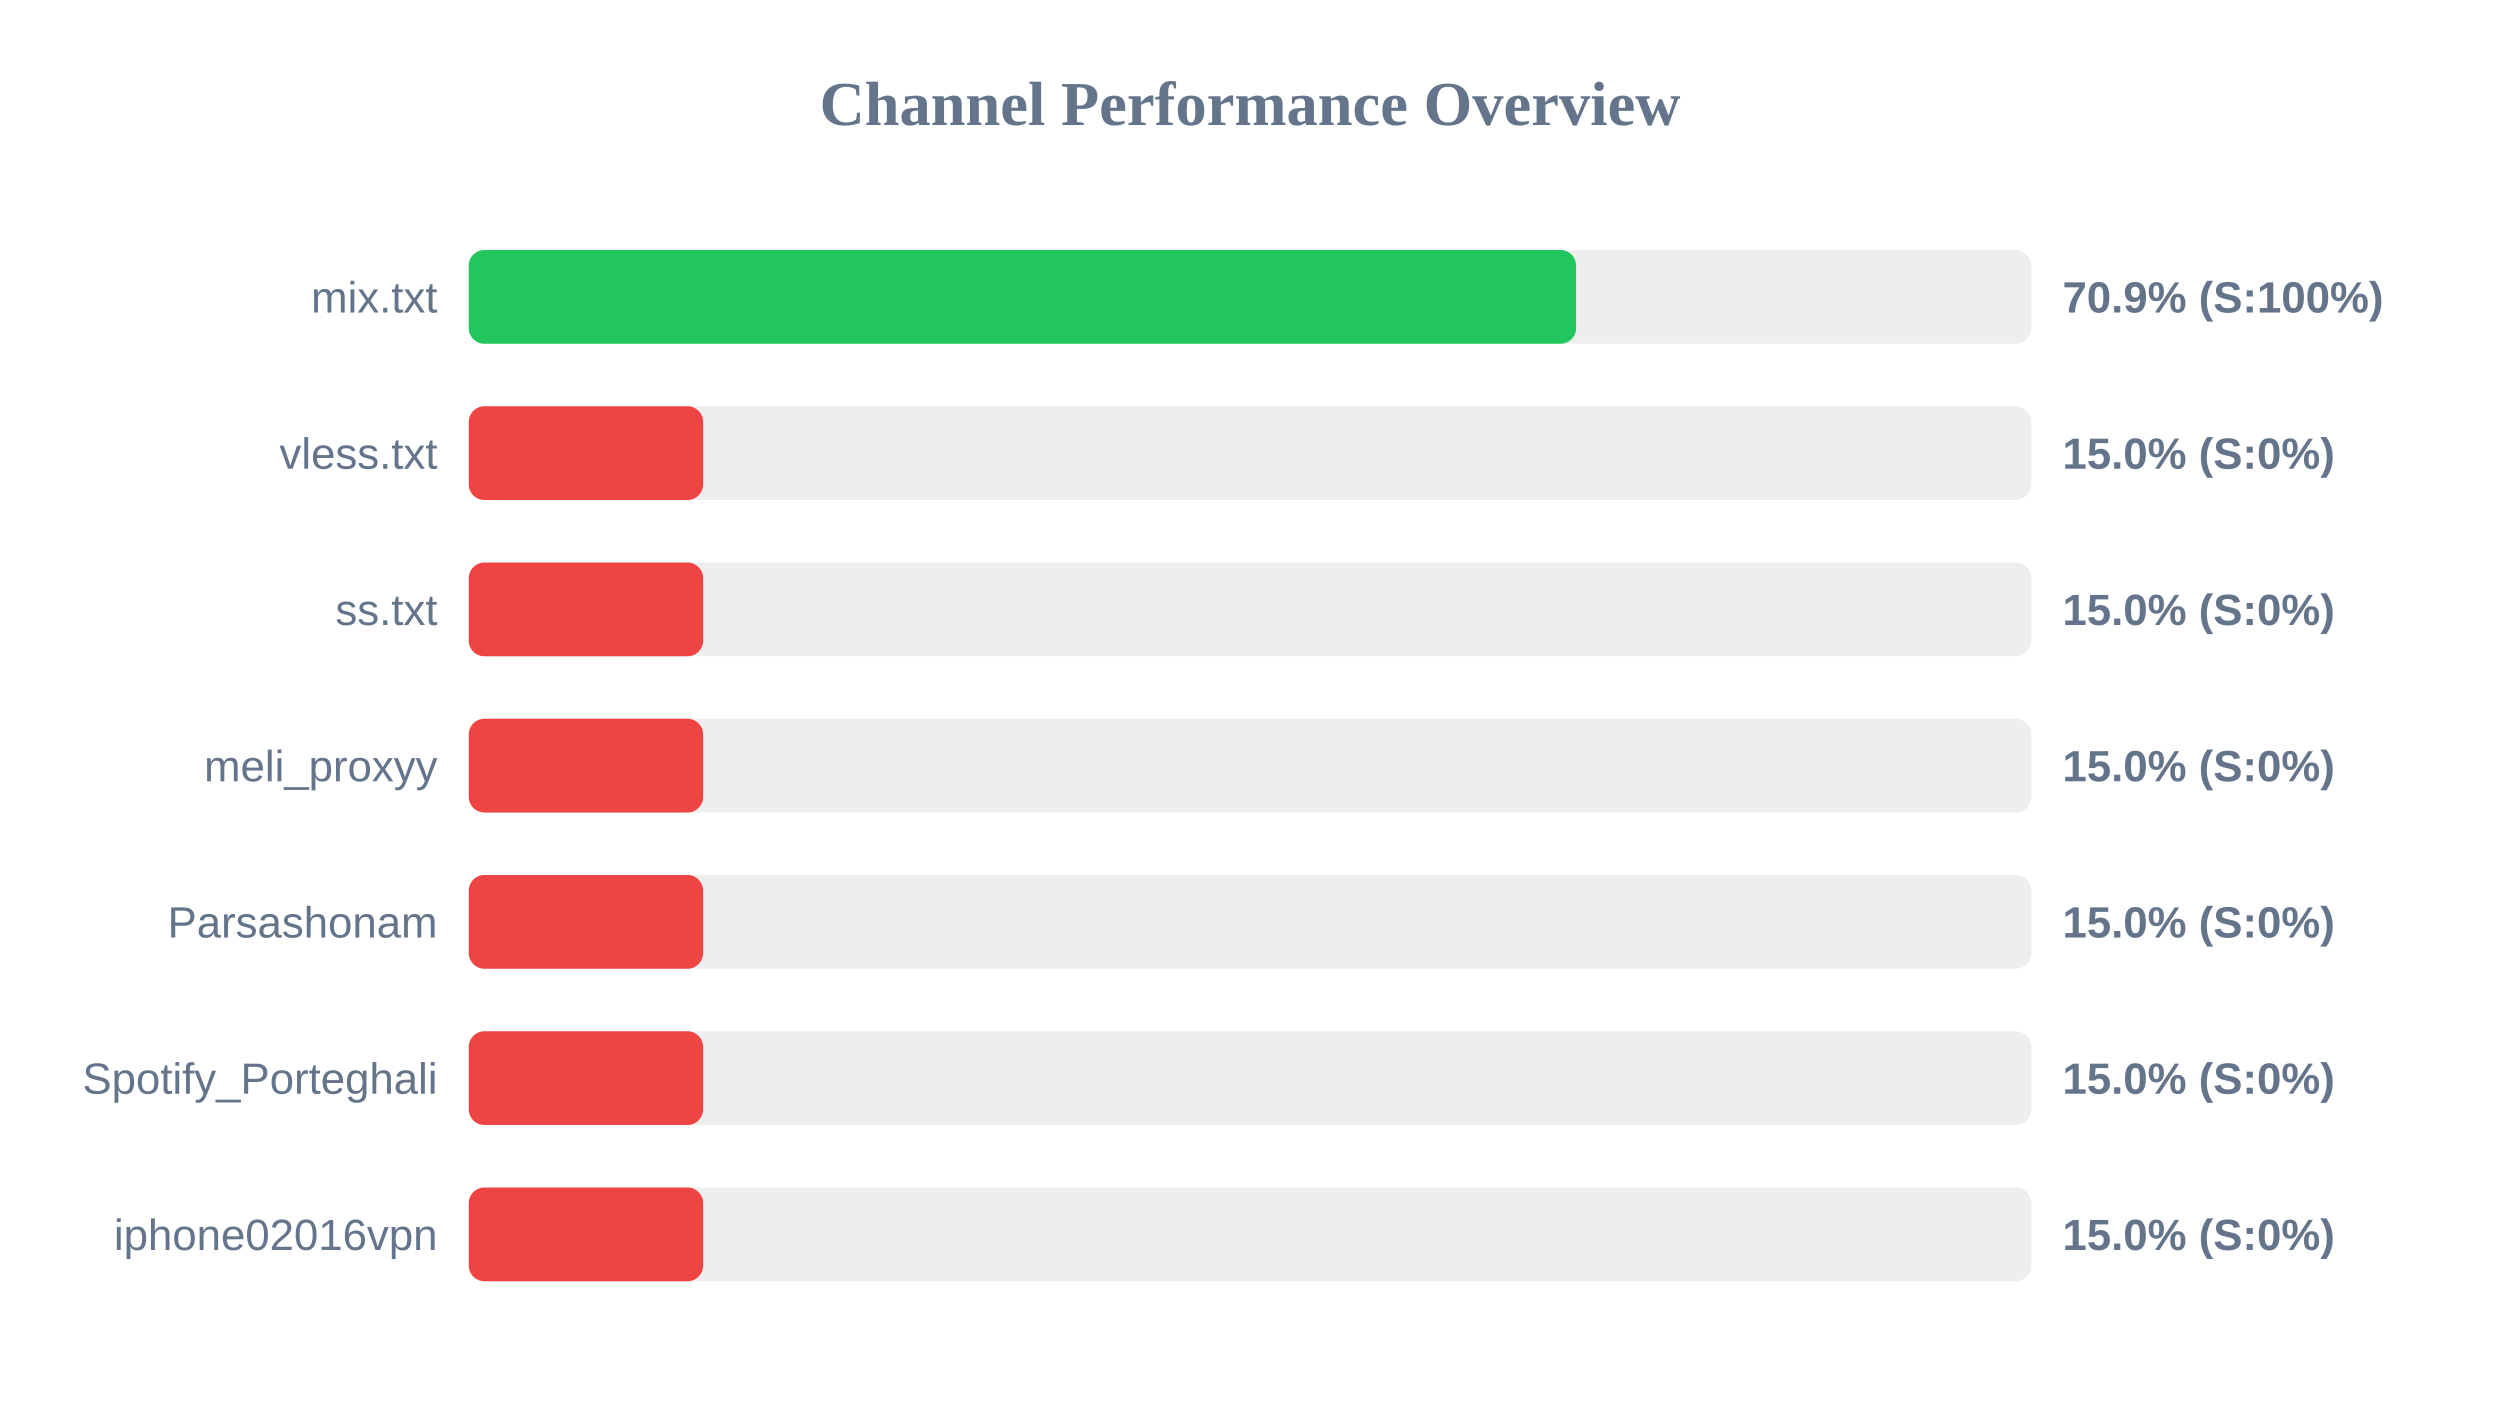
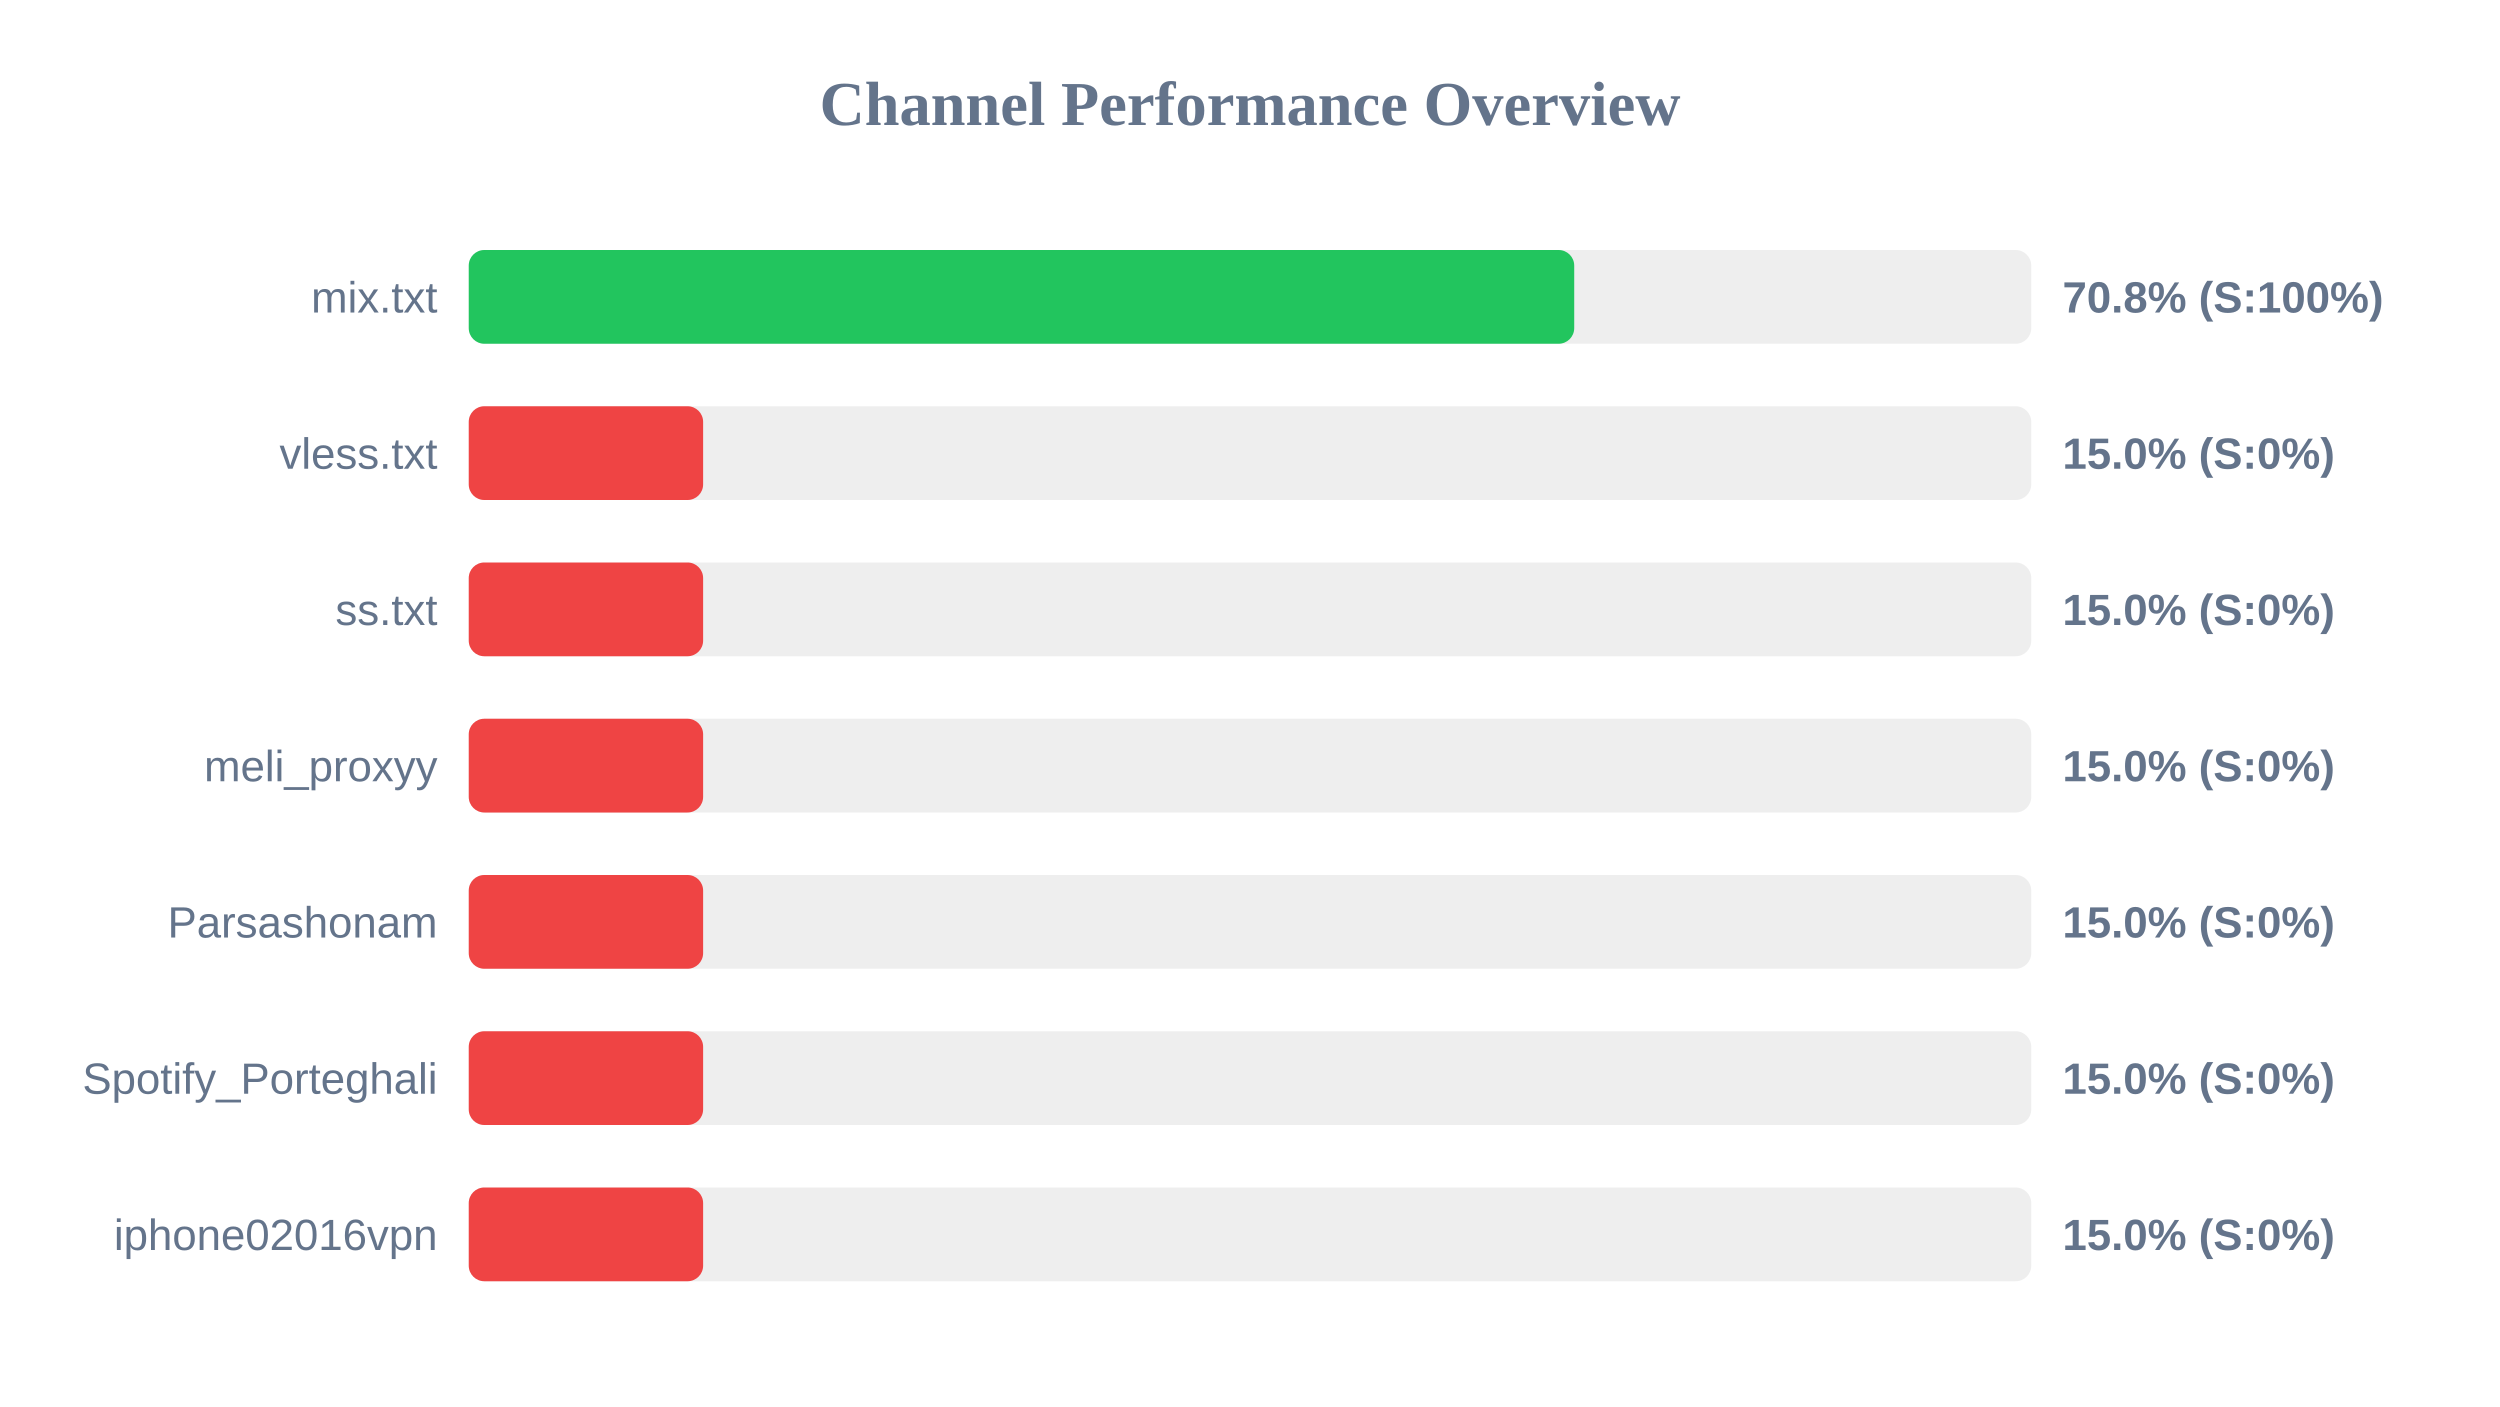
<svg xmlns="http://www.w3.org/2000/svg" width="800" height="450" version="1.1">
  <style>
        .row { font: 14px Arial; fill: #64748b; }
        .score { font: bold 14px Arial; fill: #64748b; }
    </style>
  <text x="400" y="40" text-anchor="middle" font-size="20px" font-weight="bold" fill="#64748b">Channel Performance Overview</text>
  <rect x="150" y="80" width="500" height="30" fill="#eee" rx="5" />
-   <rect x="150" y="80" width="354.35" height="30" fill="#22c55e" rx="5" />
+   <rect x="150" y="80" width="353.75" height="30" fill="#22c55e" rx="5" />
  <text x="140" y="100" text-anchor="end" class="row">mix.txt</text>
-   <text x="660" y="100" text-anchor="start" class="score">70.9% (S:100%)</text>
+   <text x="660" y="100" text-anchor="start" class="score">70.8% (S:100%)</text>
  <rect x="150" y="130" width="500" height="30" fill="#eee" rx="5" />
  <rect x="150" y="130" width="75.0" height="30" fill="#ef4444" rx="5" />
  <text x="140" y="150" text-anchor="end" class="row">vless.txt</text>
  <text x="660" y="150" text-anchor="start" class="score">15.0% (S:0%)</text>
  <rect x="150" y="180" width="500" height="30" fill="#eee" rx="5" />
  <rect x="150" y="180" width="75.0" height="30" fill="#ef4444" rx="5" />
  <text x="140" y="200" text-anchor="end" class="row">ss.txt</text>
  <text x="660" y="200" text-anchor="start" class="score">15.0% (S:0%)</text>
  <rect x="150" y="230" width="500" height="30" fill="#eee" rx="5" />
  <rect x="150" y="230" width="75.0" height="30" fill="#ef4444" rx="5" />
  <text x="140" y="250" text-anchor="end" class="row">meli_proxyy</text>
  <text x="660" y="250" text-anchor="start" class="score">15.0% (S:0%)</text>
  <rect x="150" y="280" width="500" height="30" fill="#eee" rx="5" />
  <rect x="150" y="280" width="75.0" height="30" fill="#ef4444" rx="5" />
  <text x="140" y="300" text-anchor="end" class="row">Parsashonam</text>
  <text x="660" y="300" text-anchor="start" class="score">15.0% (S:0%)</text>
  <rect x="150" y="330" width="500" height="30" fill="#eee" rx="5" />
  <rect x="150" y="330" width="75.0" height="30" fill="#ef4444" rx="5" />
  <text x="140" y="350" text-anchor="end" class="row">Spotify_Porteghali</text>
  <text x="660" y="350" text-anchor="start" class="score">15.0% (S:0%)</text>
  <rect x="150" y="380" width="500" height="30" fill="#eee" rx="5" />
  <rect x="150" y="380" width="75.0" height="30" fill="#ef4444" rx="5" />
  <text x="140" y="400" text-anchor="end" class="row">iphone02016vpn</text>
  <text x="660" y="400" text-anchor="start" class="score">15.0% (S:0%)</text>
</svg>
